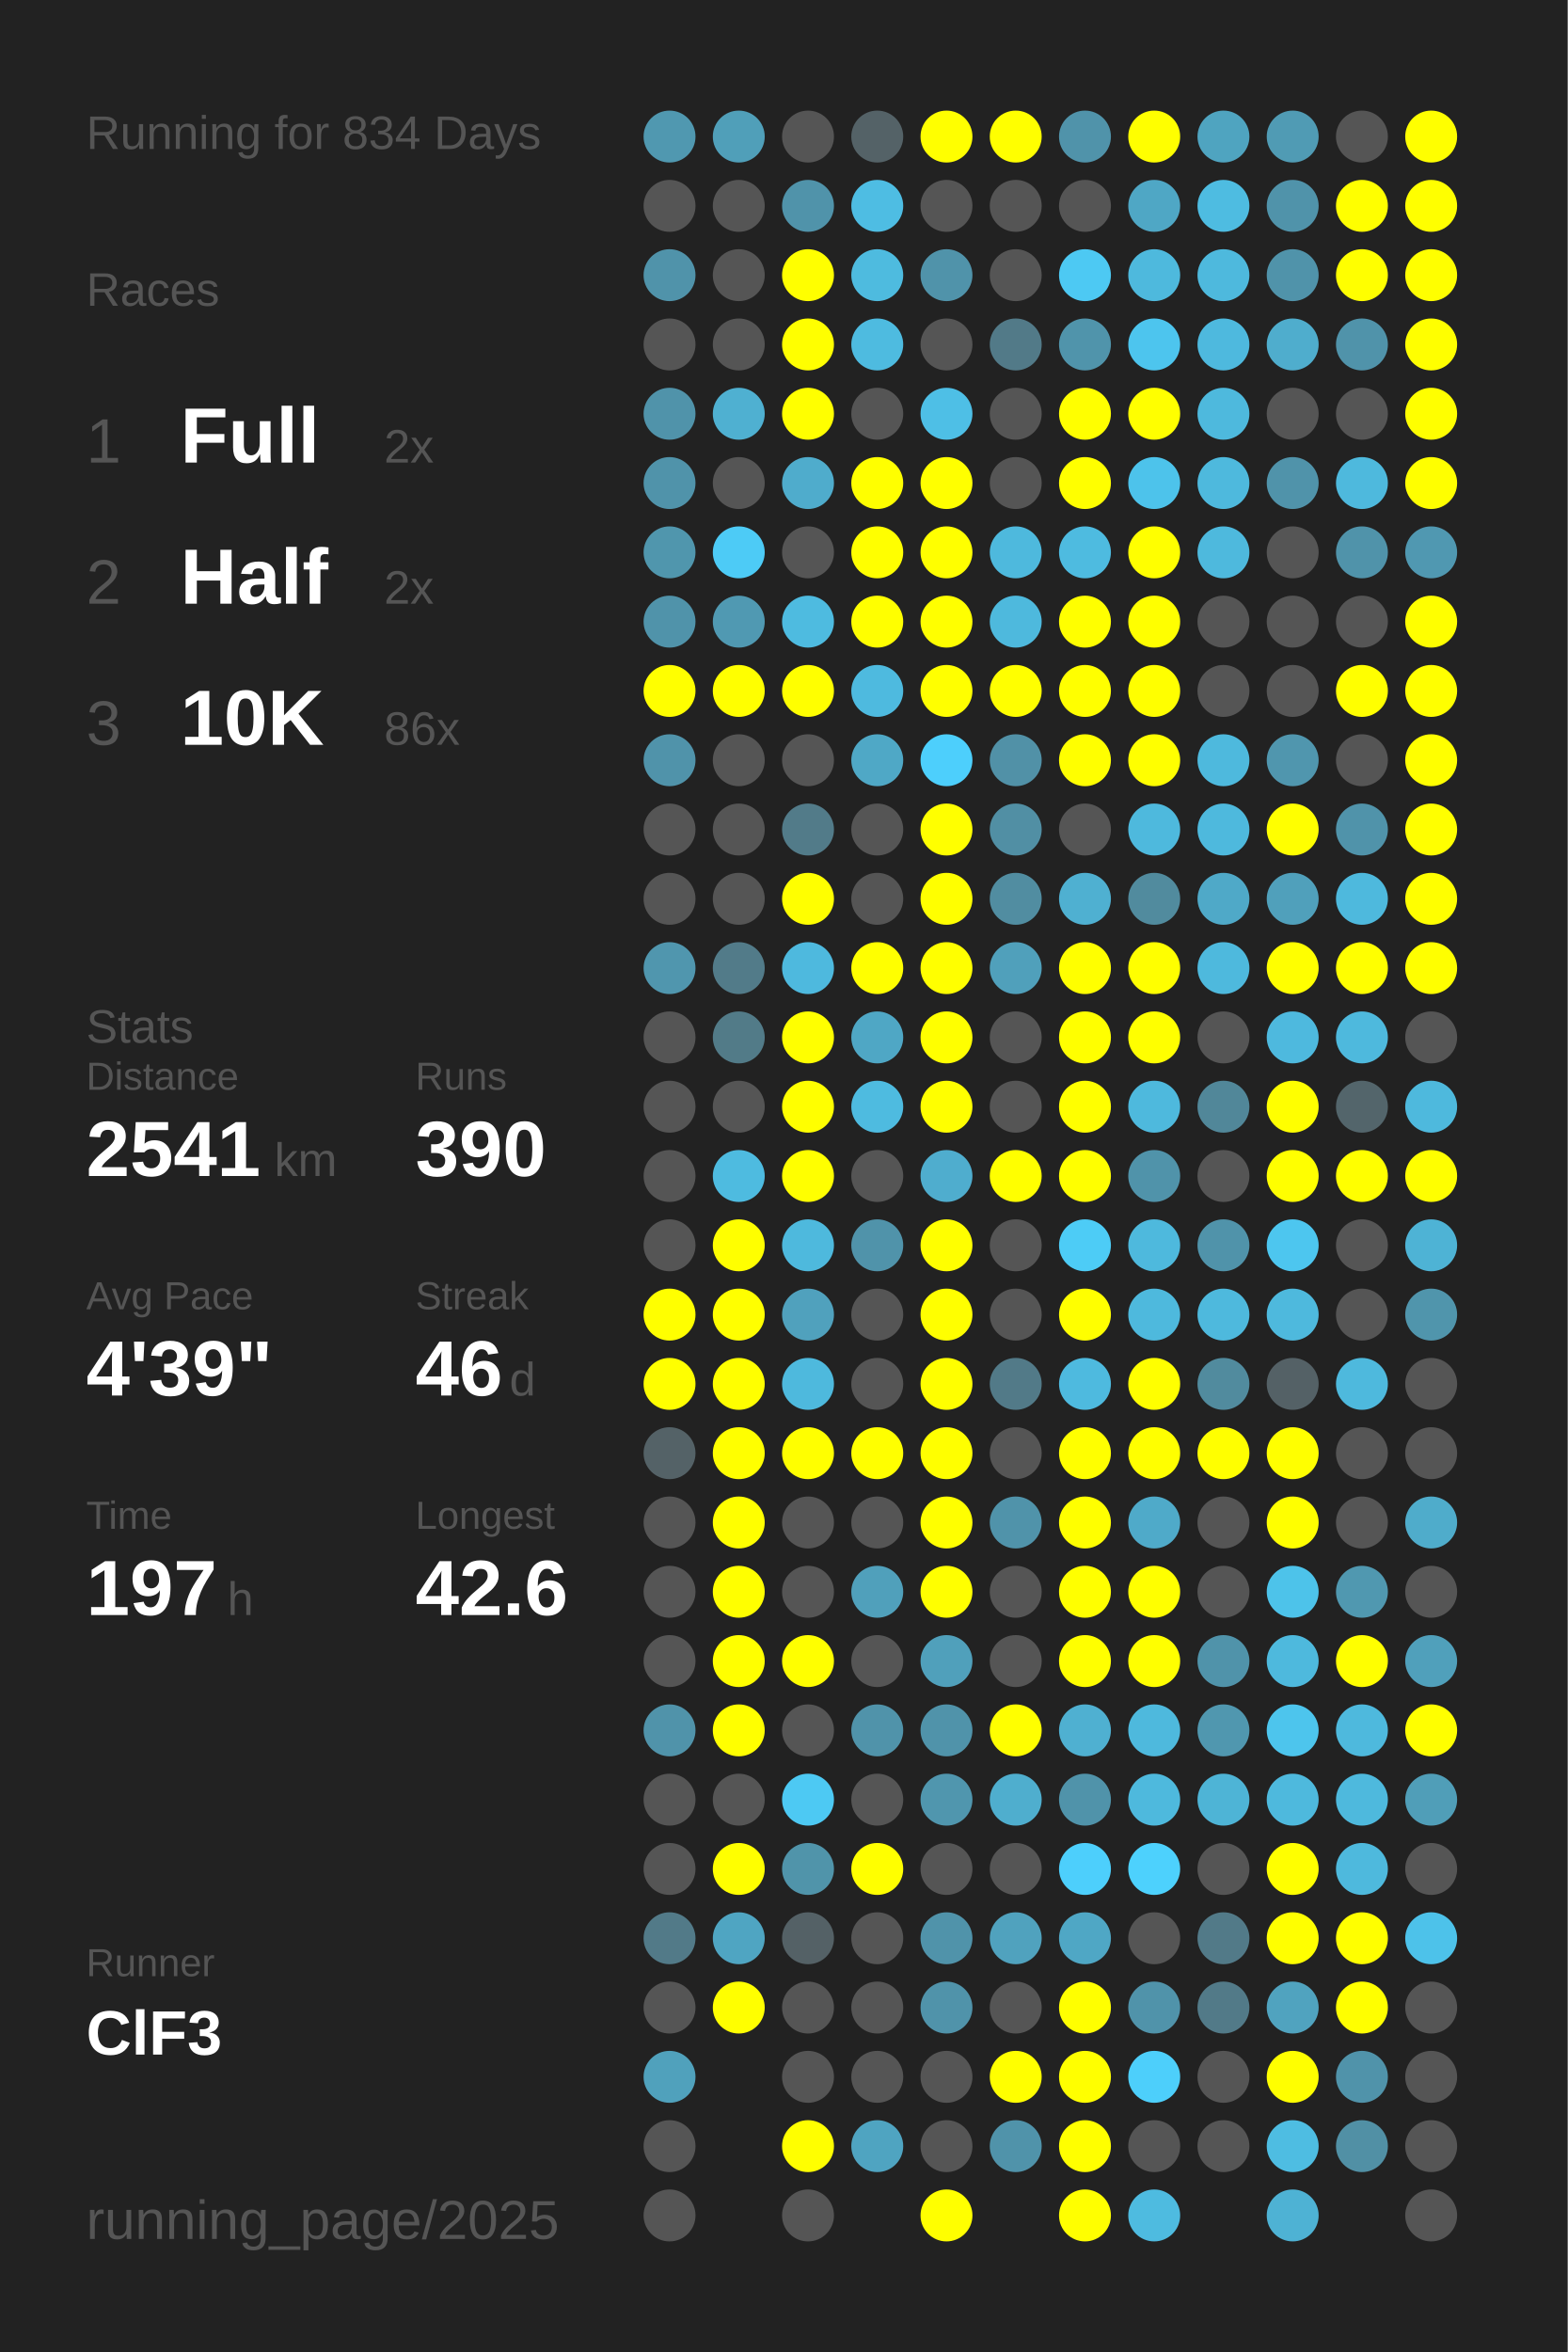
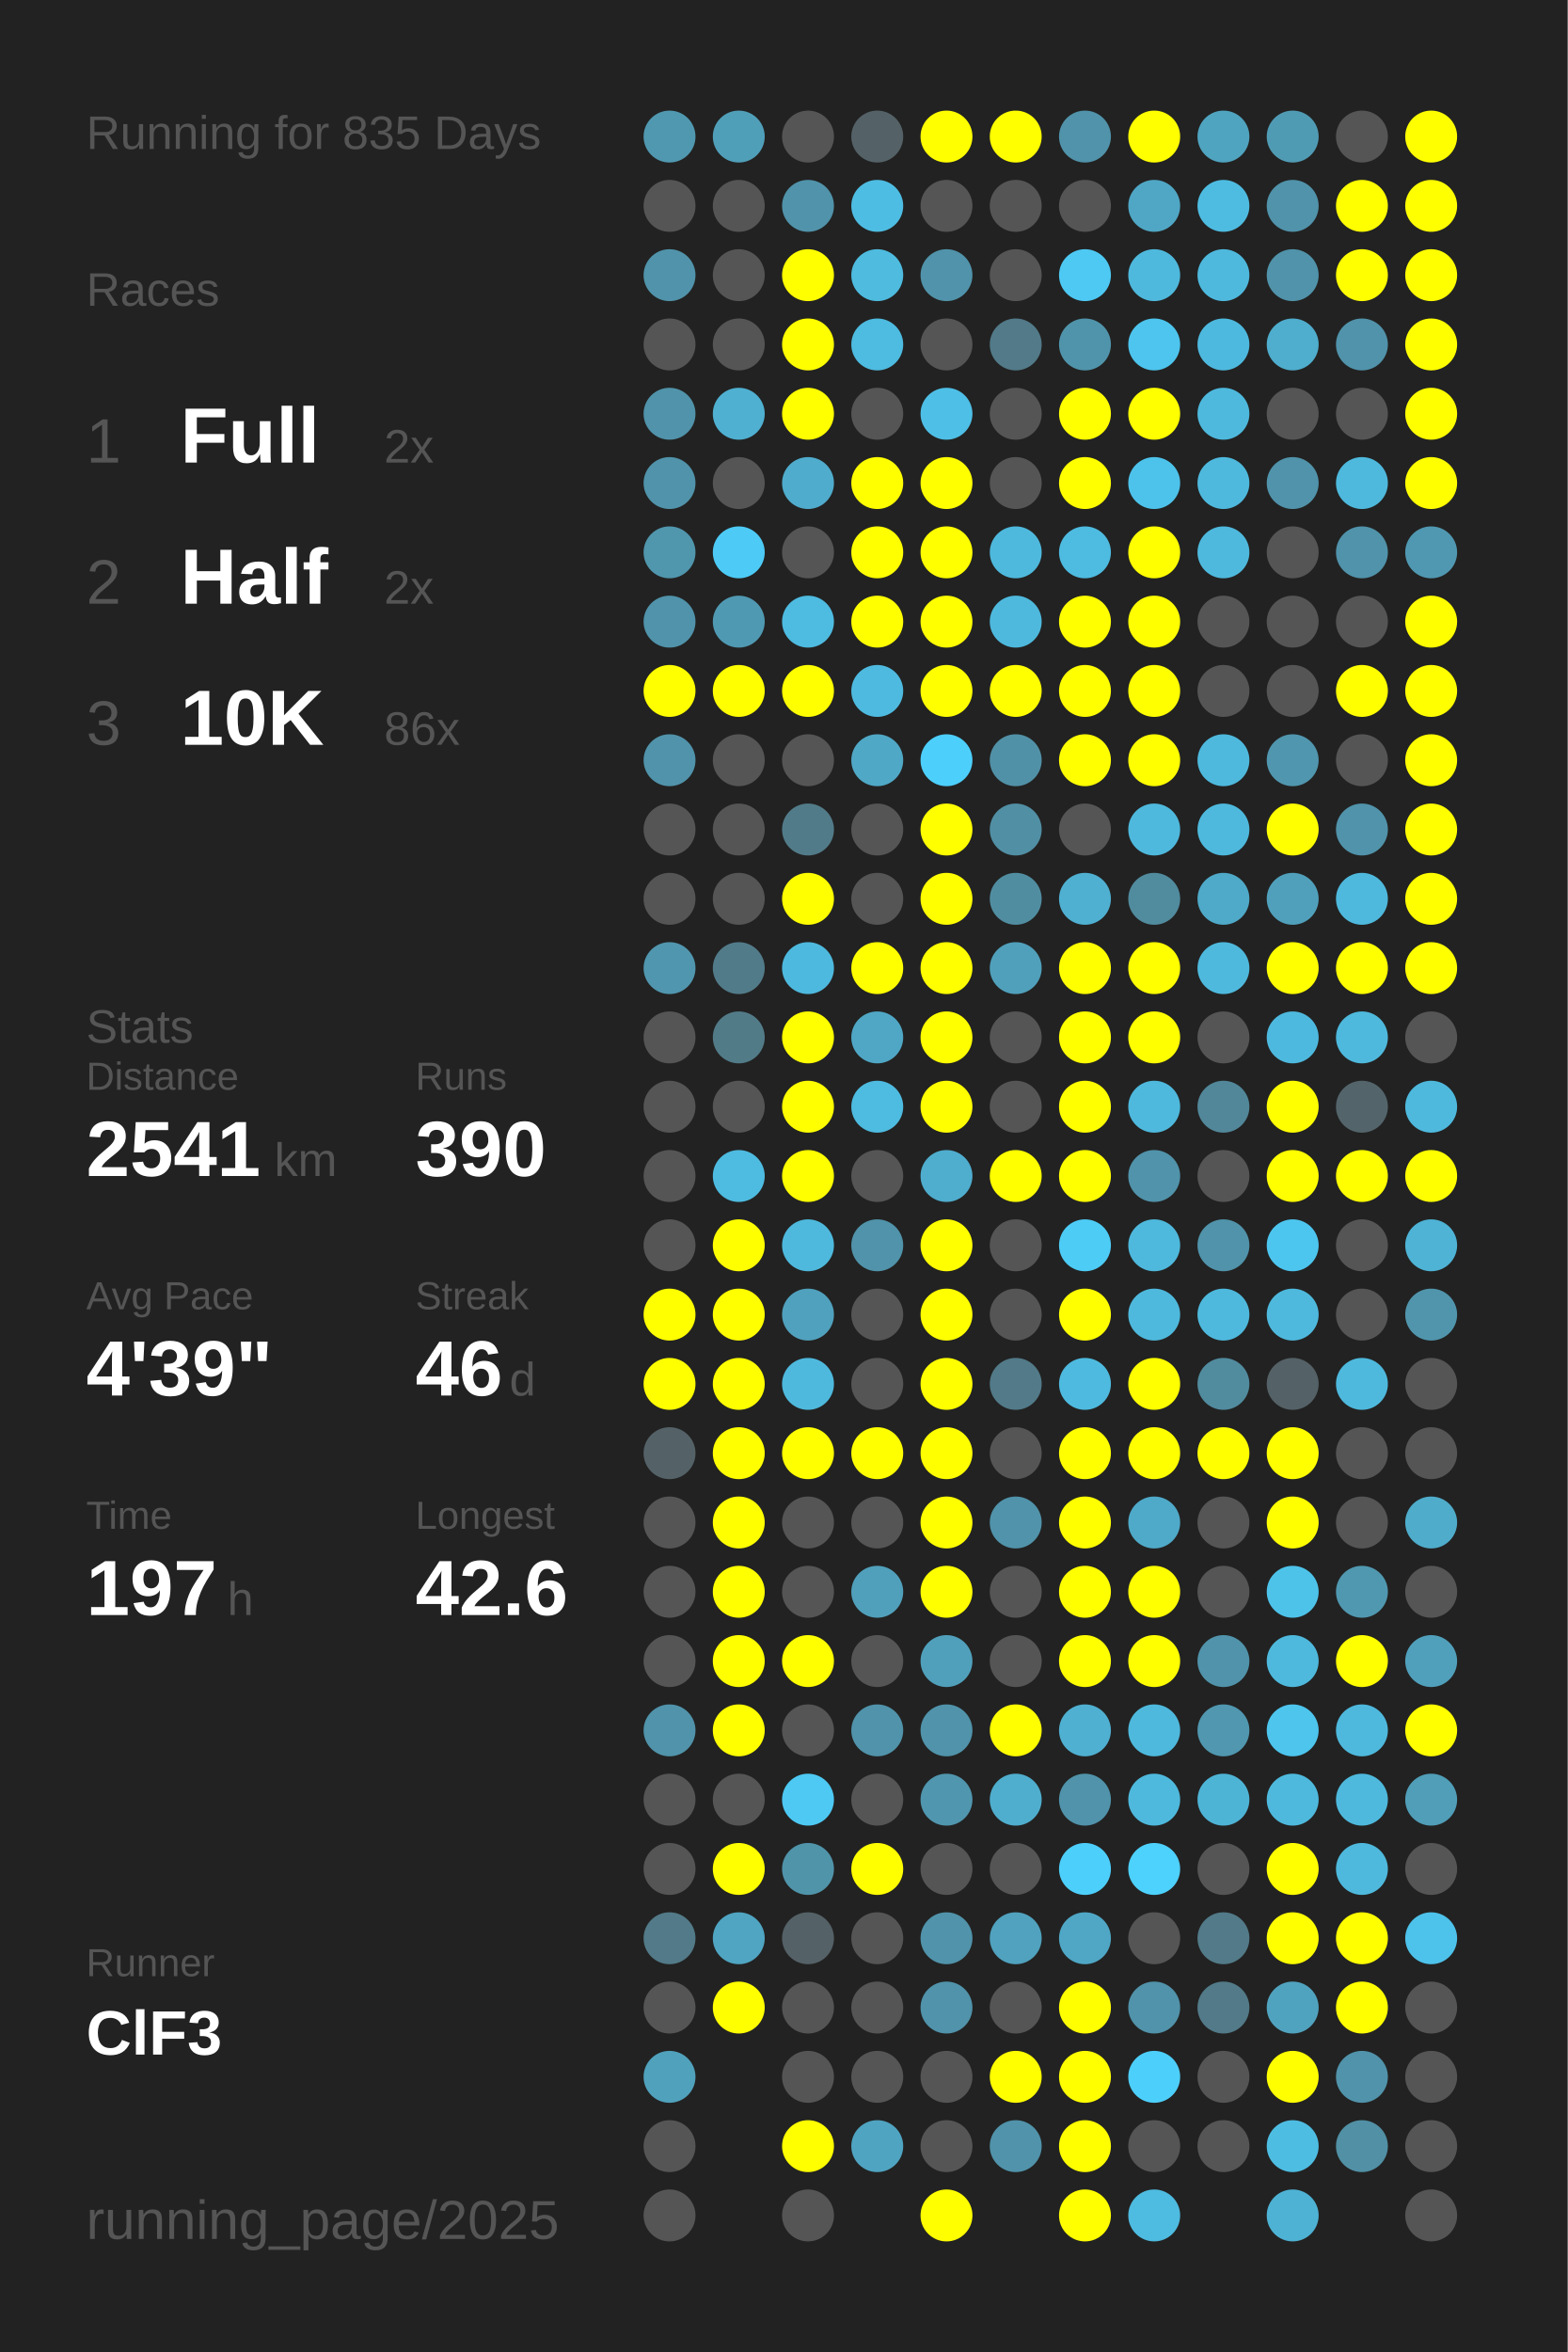
<svg xmlns="http://www.w3.org/2000/svg" baseProfile="full" height="300mm" version="1.1" viewBox="0,0,200,300" width="200mm">
  <defs />
  <rect fill="#222222" height="300" width="200" x="0" y="0" />
-   <text fill="#555555" style="font-size:6px; font-family:Arial;" x="11" y="19">Running for 834 Days</text>
+   <text fill="#555555" style="font-size:6px; font-family:Arial;" x="11" y="19">Running for 835 Days</text>
  <text fill="#555555" style="font-size:6px; font-family:Arial;" x="11" y="39">Races</text>
  <text fill="#555555" style="font-size:8px; font-family:Arial;" x="11" y="59">1</text>
  <text fill="#FFFFFF" style="font-size:10px; font-family:Arial; font-weight:bold;" x="23" y="59">Full</text>
  <text fill="#555555" style="font-size:6px; font-family:Arial;" x="49" y="59">2x</text>
  <text fill="#555555" style="font-size:8px; font-family:Arial;" x="11" y="77">2</text>
  <text fill="#FFFFFF" style="font-size:10px; font-family:Arial; font-weight:bold;" x="23" y="77">Half</text>
  <text fill="#555555" style="font-size:6px; font-family:Arial;" x="49" y="77">2x</text>
  <text fill="#555555" style="font-size:8px; font-family:Arial;" x="11" y="95">3</text>
  <text fill="#FFFFFF" style="font-size:10px; font-family:Arial; font-weight:bold;" x="23" y="95">10K</text>
  <text fill="#555555" style="font-size:6px; font-family:Arial;" x="49" y="95">86x</text>
  <text fill="#555555" style="font-size:6px; font-family:Arial;" x="11" y="133">Stats</text>
  <text fill="#555555" style="font-size:5px; font-family:Arial;" x="11" y="139">Distance</text>
  <text fill="#FFFFFF" style="font-size:10px; font-family:Arial; font-weight:bold;" x="11" y="150">2541</text>
  <text fill="#555555" style="font-size:6px; font-family:Arial;" x="35" y="150">km</text>
  <text fill="#555555" style="font-size:5px; font-family:Arial;" x="53" y="139">Runs</text>
  <text fill="#FFFFFF" style="font-size:10px; font-family:Arial; font-weight:bold;" x="53" y="150">390</text>
  <text fill="#555555" style="font-size:5px; font-family:Arial;" x="11" y="167">Avg Pace</text>
  <text fill="#FFFFFF" style="font-size:10px; font-family:Arial; font-weight:bold;" x="11" y="178">4'39"</text>
  <text fill="#555555" style="font-size:5px; font-family:Arial;" x="53" y="167">Streak</text>
  <text fill="#FFFFFF" style="font-size:10px; font-family:Arial; font-weight:bold;" x="53" y="178">46</text>
  <text fill="#555555" style="font-size:6px; font-family:Arial;" x="65" y="178">d</text>
  <text fill="#555555" style="font-size:5px; font-family:Arial;" x="11" y="195">Time</text>
  <text fill="#FFFFFF" style="font-size:10px; font-family:Arial; font-weight:bold;" x="11" y="206">197</text>
  <text fill="#555555" style="font-size:6px; font-family:Arial;" x="29" y="206">h</text>
  <text fill="#555555" style="font-size:5px; font-family:Arial;" x="53" y="195">Longest</text>
  <text fill="#FFFFFF" style="font-size:10px; font-family:Arial; font-weight:bold;" x="53" y="206">42.6</text>
  <text fill="#555555" style="font-size:5px; font-family:Arial;" x="11" y="252.065">Runner</text>
  <text fill="#FFFFFF" style="font-size:8px; font-family:Arial; font-weight:bold;" x="11" y="262.065">ClF3</text>
  <text fill="#555555" style="font-size:7px; font-family:Arial;" x="11" y="285.581">running_page/2025</text>
  <circle cx="85.417" cy="17.419" fill="#5098b0" r="3.312" />
  <circle cx="85.417" cy="26.258" fill="#555555" r="3.312" />
  <circle cx="85.417" cy="35.097" fill="#5093aa" r="3.312" />
  <circle cx="85.417" cy="43.935" fill="#555555" r="3.312" />
  <circle cx="85.417" cy="52.774" fill="#5093aa" r="3.312" />
  <circle cx="85.417" cy="61.613" fill="#5093aa" r="3.312" />
  <circle cx="85.417" cy="70.452" fill="#5096ad" r="3.312" />
  <circle cx="85.417" cy="79.29" fill="#5093aa" r="3.312" />
  <circle cx="85.417" cy="88.129" fill="#FFFF00" r="3.312" />
  <circle cx="85.417" cy="96.968" fill="#5093aa" r="3.312" />
  <circle cx="85.417" cy="105.806" fill="#555555" r="3.312" />
  <circle cx="85.417" cy="114.645" fill="#555555" r="3.312" />
  <circle cx="85.417" cy="123.484" fill="#5096ae" r="3.312" />
  <circle cx="85.417" cy="132.323" fill="#555555" r="3.312" />
  <circle cx="85.417" cy="141.161" fill="#555555" r="3.312" />
  <circle cx="85.417" cy="150" fill="#555555" r="3.312" />
  <circle cx="85.417" cy="158.839" fill="#555555" r="3.312" />
  <circle cx="85.417" cy="167.677" fill="#FFFF00" r="3.312" />
  <circle cx="85.417" cy="176.516" fill="#FFFF00" r="3.312" />
  <circle cx="85.417" cy="185.355" fill="#546267" r="3.312" />
  <circle cx="85.417" cy="194.194" fill="#555555" r="3.312" />
  <circle cx="85.417" cy="203.032" fill="#555555" r="3.312" />
  <circle cx="85.417" cy="211.871" fill="#555555" r="3.312" />
  <circle cx="85.417" cy="220.71" fill="#5093aa" r="3.312" />
  <circle cx="85.417" cy="229.548" fill="#555555" r="3.312" />
  <circle cx="85.417" cy="238.387" fill="#555555" r="3.312" />
  <circle cx="85.417" cy="247.226" fill="#527a88" r="3.312" />
  <circle cx="85.417" cy="256.065" fill="#555555" r="3.312" />
  <circle cx="85.417" cy="264.903" fill="#50a1bc" r="3.312" />
  <circle cx="85.417" cy="273.742" fill="#555555" r="3.312" />
  <circle cx="85.417" cy="282.581" fill="#555555" r="3.312" />
  <circle cx="94.25" cy="17.419" fill="#509fb9" r="3.312" />
  <circle cx="94.25" cy="26.258" fill="#555555" r="3.312" />
  <circle cx="94.25" cy="35.097" fill="#555555" r="3.312" />
  <circle cx="94.25" cy="43.935" fill="#555555" r="3.312" />
  <circle cx="94.25" cy="52.774" fill="#4fb0d1" r="3.312" />
  <circle cx="94.25" cy="61.613" fill="#555555" r="3.312" />
  <circle cx="94.25" cy="70.452" fill="#4dcbf6" r="3.312" />
  <circle cx="94.25" cy="79.29" fill="#5099b2" r="3.312" />
  <circle cx="94.25" cy="88.129" fill="#FFFF00" r="3.312" />
  <circle cx="94.25" cy="96.968" fill="#555555" r="3.312" />
  <circle cx="94.25" cy="105.806" fill="#555555" r="3.312" />
  <circle cx="94.25" cy="114.645" fill="#555555" r="3.312" />
  <circle cx="94.25" cy="123.484" fill="#527b89" r="3.312" />
  <circle cx="94.25" cy="132.323" fill="#527b88" r="3.312" />
  <circle cx="94.25" cy="141.161" fill="#555555" r="3.312" />
  <circle cx="94.25" cy="150" fill="#4ebbe0" r="3.312" />
  <circle cx="94.25" cy="158.839" fill="#FFFF00" r="3.312" />
  <circle cx="94.25" cy="167.677" fill="#FFFF00" r="3.312" />
  <circle cx="94.25" cy="176.516" fill="#FFFF00" r="3.312" />
  <circle cx="94.25" cy="185.355" fill="#FFFF00" r="3.312" />
  <circle cx="94.25" cy="194.194" fill="#FFFF00" r="3.312" />
  <circle cx="94.25" cy="203.032" fill="#FFFF00" r="3.312" />
  <circle cx="94.25" cy="211.871" fill="#FFFF00" r="3.312" />
  <circle cx="94.25" cy="220.71" fill="#FFFF00" r="3.312" />
  <circle cx="94.25" cy="229.548" fill="#555555" r="3.312" />
  <circle cx="94.25" cy="238.387" fill="#FFFF00" r="3.312" />
  <circle cx="94.25" cy="247.226" fill="#4fa5c2" r="3.312" />
  <circle cx="94.25" cy="256.065" fill="#FFFF00" r="3.312" />
  <circle cx="103.083" cy="17.419" fill="#555555" r="3.312" />
  <circle cx="103.083" cy="26.258" fill="#5093aa" r="3.312" />
  <circle cx="103.083" cy="35.097" fill="#FFFF00" r="3.312" />
  <circle cx="103.083" cy="43.935" fill="#FFFF00" r="3.312" />
  <circle cx="103.083" cy="52.774" fill="#FFFF00" r="3.312" />
  <circle cx="103.083" cy="61.613" fill="#4faccc" r="3.312" />
  <circle cx="103.083" cy="70.452" fill="#555555" r="3.312" />
  <circle cx="103.083" cy="79.29" fill="#4ebbe0" r="3.312" />
  <circle cx="103.083" cy="88.129" fill="#FFFF00" r="3.312" />
  <circle cx="103.083" cy="96.968" fill="#555555" r="3.312" />
  <circle cx="103.083" cy="105.806" fill="#527b89" r="3.312" />
  <circle cx="103.083" cy="114.645" fill="#FFFF00" r="3.312" />
  <circle cx="103.083" cy="123.484" fill="#4eb9de" r="3.312" />
  <circle cx="103.083" cy="132.323" fill="#FFFF00" r="3.312" />
  <circle cx="103.083" cy="141.161" fill="#FFFF00" r="3.312" />
  <circle cx="103.083" cy="150" fill="#FFFF00" r="3.312" />
  <circle cx="103.083" cy="158.839" fill="#4eb9dd" r="3.312" />
  <circle cx="103.083" cy="167.677" fill="#50a1bd" r="3.312" />
  <circle cx="103.083" cy="176.516" fill="#4eb9dd" r="3.312" />
  <circle cx="103.083" cy="185.355" fill="#FFFF00" r="3.312" />
  <circle cx="103.083" cy="194.194" fill="#555555" r="3.312" />
  <circle cx="103.083" cy="203.032" fill="#555555" r="3.312" />
  <circle cx="103.083" cy="211.871" fill="#FFFF00" r="3.312" />
  <circle cx="103.083" cy="220.71" fill="#555555" r="3.312" />
  <circle cx="103.083" cy="229.548" fill="#4dc9f3" r="3.312" />
  <circle cx="103.083" cy="238.387" fill="#5094aa" r="3.312" />
  <circle cx="103.083" cy="247.226" fill="#546166" r="3.312" />
  <circle cx="103.083" cy="256.065" fill="#555555" r="3.312" />
  <circle cx="103.083" cy="264.903" fill="#555555" r="3.312" />
  <circle cx="103.083" cy="273.742" fill="#FFFF00" r="3.312" />
  <circle cx="103.083" cy="282.581" fill="#555555" r="3.312" />
  <circle cx="111.917" cy="17.419" fill="#546267" r="3.312" />
  <circle cx="111.917" cy="26.258" fill="#4ebde3" r="3.312" />
  <circle cx="111.917" cy="35.097" fill="#4ebbdf" r="3.312" />
  <circle cx="111.917" cy="43.935" fill="#4ebbe0" r="3.312" />
  <circle cx="111.917" cy="52.774" fill="#555555" r="3.312" />
  <circle cx="111.917" cy="61.613" fill="#FFFF00" r="3.312" />
  <circle cx="111.917" cy="70.452" fill="#FFFF00" r="3.312" />
  <circle cx="111.917" cy="79.29" fill="#FFFF00" r="3.312" />
  <circle cx="111.917" cy="88.129" fill="#4ebadf" r="3.312" />
  <circle cx="111.917" cy="96.968" fill="#4fa8c6" r="3.312" />
  <circle cx="111.917" cy="105.806" fill="#555555" r="3.312" />
  <circle cx="111.917" cy="114.645" fill="#555555" r="3.312" />
  <circle cx="111.917" cy="123.484" fill="#FFFF00" r="3.312" />
  <circle cx="111.917" cy="132.323" fill="#4fa7c5" r="3.312" />
  <circle cx="111.917" cy="141.161" fill="#4ebbe0" r="3.312" />
  <circle cx="111.917" cy="150" fill="#555555" r="3.312" />
  <circle cx="111.917" cy="158.839" fill="#5093aa" r="3.312" />
  <circle cx="111.917" cy="167.677" fill="#555555" r="3.312" />
  <circle cx="111.917" cy="176.516" fill="#555555" r="3.312" />
  <circle cx="111.917" cy="185.355" fill="#FFFF00" r="3.312" />
  <circle cx="111.917" cy="194.194" fill="#555555" r="3.312" />
  <circle cx="111.917" cy="203.032" fill="#50a0bb" r="3.312" />
  <circle cx="111.917" cy="211.871" fill="#555555" r="3.312" />
  <circle cx="111.917" cy="220.71" fill="#5093aa" r="3.312" />
  <circle cx="111.917" cy="229.548" fill="#555555" r="3.312" />
  <circle cx="111.917" cy="238.387" fill="#FFFF00" r="3.312" />
  <circle cx="111.917" cy="247.226" fill="#555555" r="3.312" />
  <circle cx="111.917" cy="256.065" fill="#555555" r="3.312" />
  <circle cx="111.917" cy="264.903" fill="#555555" r="3.312" />
  <circle cx="111.917" cy="273.742" fill="#4fa4c1" r="3.312" />
  <circle cx="120.75" cy="17.419" fill="#FFFF00" r="3.312" />
  <circle cx="120.75" cy="26.258" fill="#555555" r="3.312" />
  <circle cx="120.75" cy="35.097" fill="#5093aa" r="3.312" />
  <circle cx="120.75" cy="43.935" fill="#555555" r="3.312" />
  <circle cx="120.75" cy="52.774" fill="#4ebfe6" r="3.312" />
  <circle cx="120.75" cy="61.613" fill="#FFFF00" r="3.312" />
  <circle cx="120.75" cy="70.452" fill="#FFFF00" r="3.312" />
  <circle cx="120.75" cy="79.29" fill="#FFFF00" r="3.312" />
  <circle cx="120.75" cy="88.129" fill="#FFFF00" r="3.312" />
  <circle cx="120.75" cy="96.968" fill="#4dcffc" r="3.312" />
  <circle cx="120.75" cy="105.806" fill="#FFFF00" r="3.312" />
  <circle cx="120.75" cy="114.645" fill="#FFFF00" r="3.312" />
  <circle cx="120.75" cy="123.484" fill="#FFFF00" r="3.312" />
  <circle cx="120.75" cy="132.323" fill="#FFFF00" r="3.312" />
  <circle cx="120.75" cy="141.161" fill="#FFFF00" r="3.312" />
  <circle cx="120.75" cy="150" fill="#4fadce" r="3.312" />
  <circle cx="120.75" cy="158.839" fill="#FFFF00" r="3.312" />
  <circle cx="120.75" cy="167.677" fill="#FFFF00" r="3.312" />
  <circle cx="120.75" cy="176.516" fill="#FFFF00" r="3.312" />
  <circle cx="120.75" cy="185.355" fill="#FFFF00" r="3.312" />
  <circle cx="120.75" cy="194.194" fill="#FFFF00" r="3.312" />
  <circle cx="120.75" cy="203.032" fill="#FFFF00" r="3.312" />
  <circle cx="120.75" cy="211.871" fill="#50a0bb" r="3.312" />
  <circle cx="120.75" cy="220.71" fill="#5093aa" r="3.312" />
  <circle cx="120.75" cy="229.548" fill="#5096ae" r="3.312" />
  <circle cx="120.75" cy="238.387" fill="#555555" r="3.312" />
  <circle cx="120.75" cy="247.226" fill="#5093aa" r="3.312" />
  <circle cx="120.75" cy="256.065" fill="#5093aa" r="3.312" />
  <circle cx="120.75" cy="264.903" fill="#555555" r="3.312" />
  <circle cx="120.75" cy="273.742" fill="#555555" r="3.312" />
  <circle cx="120.75" cy="282.581" fill="#FFFF00" r="3.312" />
  <circle cx="129.583" cy="17.419" fill="#FFFF00" r="3.312" />
  <circle cx="129.583" cy="26.258" fill="#555555" r="3.312" />
  <circle cx="129.583" cy="35.097" fill="#555555" r="3.312" />
  <circle cx="129.583" cy="43.935" fill="#527a88" r="3.312" />
  <circle cx="129.583" cy="52.774" fill="#555555" r="3.312" />
  <circle cx="129.583" cy="61.613" fill="#555555" r="3.312" />
  <circle cx="129.583" cy="70.452" fill="#4eb9dd" r="3.312" />
  <circle cx="129.583" cy="79.29" fill="#4eb9dd" r="3.312" />
  <circle cx="129.583" cy="88.129" fill="#FFFF00" r="3.312" />
  <circle cx="129.583" cy="96.968" fill="#5191a7" r="3.312" />
  <circle cx="129.583" cy="105.806" fill="#518fa4" r="3.312" />
  <circle cx="129.583" cy="114.645" fill="#518da1" r="3.312" />
  <circle cx="129.583" cy="123.484" fill="#50a0bb" r="3.312" />
  <circle cx="129.583" cy="132.323" fill="#555555" r="3.312" />
  <circle cx="129.583" cy="141.161" fill="#555555" r="3.312" />
  <circle cx="129.583" cy="150" fill="#FFFF00" r="3.312" />
  <circle cx="129.583" cy="158.839" fill="#555555" r="3.312" />
  <circle cx="129.583" cy="167.677" fill="#555555" r="3.312" />
  <circle cx="129.583" cy="176.516" fill="#527a88" r="3.312" />
  <circle cx="129.583" cy="185.355" fill="#555555" r="3.312" />
  <circle cx="129.583" cy="194.194" fill="#5093aa" r="3.312" />
  <circle cx="129.583" cy="203.032" fill="#555555" r="3.312" />
  <circle cx="129.583" cy="211.871" fill="#555555" r="3.312" />
  <circle cx="129.583" cy="220.71" fill="#FFFF00" r="3.312" />
  <circle cx="129.583" cy="229.548" fill="#4faece" r="3.312" />
  <circle cx="129.583" cy="238.387" fill="#555555" r="3.312" />
  <circle cx="129.583" cy="247.226" fill="#50a2be" r="3.312" />
  <circle cx="129.583" cy="256.065" fill="#555555" r="3.312" />
  <circle cx="129.583" cy="264.903" fill="#FFFF00" r="3.312" />
  <circle cx="129.583" cy="273.742" fill="#5093aa" r="3.312" />
  <circle cx="138.417" cy="17.419" fill="#5093aa" r="3.312" />
  <circle cx="138.417" cy="26.258" fill="#555555" r="3.312" />
  <circle cx="138.417" cy="35.097" fill="#4dc9f3" r="3.312" />
  <circle cx="138.417" cy="43.935" fill="#5094ab" r="3.312" />
  <circle cx="138.417" cy="52.774" fill="#FFFF00" r="3.312" />
  <circle cx="138.417" cy="61.613" fill="#FFFF00" r="3.312" />
  <circle cx="138.417" cy="70.452" fill="#4ebbe0" r="3.312" />
  <circle cx="138.417" cy="79.29" fill="#FFFF00" r="3.312" />
  <circle cx="138.417" cy="88.129" fill="#FFFF00" r="3.312" />
  <circle cx="138.417" cy="96.968" fill="#FFFF00" r="3.312" />
  <circle cx="138.417" cy="105.806" fill="#555555" r="3.312" />
  <circle cx="138.417" cy="114.645" fill="#4fb0d1" r="3.312" />
  <circle cx="138.417" cy="123.484" fill="#FFFF00" r="3.312" />
  <circle cx="138.417" cy="132.323" fill="#FFFF00" r="3.312" />
  <circle cx="138.417" cy="141.161" fill="#FFFF00" r="3.312" />
  <circle cx="138.417" cy="150" fill="#FFFF00" r="3.312" />
  <circle cx="138.417" cy="158.839" fill="#4dccf6" r="3.312" />
  <circle cx="138.417" cy="167.677" fill="#FFFF00" r="3.312" />
  <circle cx="138.417" cy="176.516" fill="#4ebadf" r="3.312" />
  <circle cx="138.417" cy="185.355" fill="#FFFF00" r="3.312" />
  <circle cx="138.417" cy="194.194" fill="#FFFF00" r="3.312" />
  <circle cx="138.417" cy="203.032" fill="#FFFF00" r="3.312" />
  <circle cx="138.417" cy="211.871" fill="#FFFF00" r="3.312" />
  <circle cx="138.417" cy="220.71" fill="#4fb0d1" r="3.312" />
  <circle cx="138.417" cy="229.548" fill="#5093aa" r="3.312" />
  <circle cx="138.417" cy="238.387" fill="#4dcffc" r="3.312" />
  <circle cx="138.417" cy="247.226" fill="#4fa7c5" r="3.312" />
  <circle cx="138.417" cy="256.065" fill="#FFFF00" r="3.312" />
  <circle cx="138.417" cy="264.903" fill="#FFFF00" r="3.312" />
  <circle cx="138.417" cy="273.742" fill="#FFFF00" r="3.312" />
  <circle cx="138.417" cy="282.581" fill="#FFFF00" r="3.312" />
  <circle cx="147.25" cy="17.419" fill="#FFFF00" r="3.312" />
  <circle cx="147.25" cy="26.258" fill="#4fa7c5" r="3.312" />
  <circle cx="147.25" cy="35.097" fill="#4eb9dd" r="3.312" />
  <circle cx="147.25" cy="43.935" fill="#4dc5ee" r="3.312" />
  <circle cx="147.25" cy="52.774" fill="#FFFF00" r="3.312" />
  <circle cx="147.25" cy="61.613" fill="#4dc3eb" r="3.312" />
  <circle cx="147.25" cy="70.452" fill="#FFFF00" r="3.312" />
  <circle cx="147.25" cy="79.29" fill="#FFFF00" r="3.312" />
  <circle cx="147.25" cy="88.129" fill="#FFFF00" r="3.312" />
  <circle cx="147.25" cy="96.968" fill="#FFFF00" r="3.312" />
  <circle cx="147.25" cy="105.806" fill="#4eb9dd" r="3.312" />
  <circle cx="147.25" cy="114.645" fill="#518b9e" r="3.312" />
  <circle cx="147.25" cy="123.484" fill="#FFFF00" r="3.312" />
  <circle cx="147.25" cy="132.323" fill="#FFFF00" r="3.312" />
  <circle cx="147.25" cy="141.161" fill="#4eb9dd" r="3.312" />
  <circle cx="147.25" cy="150" fill="#5093aa" r="3.312" />
  <circle cx="147.25" cy="158.839" fill="#4eb9dd" r="3.312" />
  <circle cx="147.25" cy="167.677" fill="#4eb9dd" r="3.312" />
  <circle cx="147.25" cy="176.516" fill="#FFFF00" r="3.312" />
  <circle cx="147.25" cy="185.355" fill="#FFFF00" r="3.312" />
  <circle cx="147.25" cy="194.194" fill="#4faac9" r="3.312" />
  <circle cx="147.25" cy="203.032" fill="#FFFF00" r="3.312" />
  <circle cx="147.25" cy="211.871" fill="#FFFF00" r="3.312" />
  <circle cx="147.25" cy="220.71" fill="#4eb9dd" r="3.312" />
  <circle cx="147.25" cy="229.548" fill="#4eb9dd" r="3.312" />
  <circle cx="147.25" cy="238.387" fill="#4dd1fd" r="3.312" />
  <circle cx="147.25" cy="247.226" fill="#555555" r="3.312" />
  <circle cx="147.25" cy="256.065" fill="#5093aa" r="3.312" />
  <circle cx="147.25" cy="264.903" fill="#4dcffb" r="3.312" />
  <circle cx="147.25" cy="273.742" fill="#555555" r="3.312" />
  <circle cx="147.25" cy="282.581" fill="#4ebbe0" r="3.312" />
  <circle cx="156.083" cy="17.419" fill="#4fa4c0" r="3.312" />
  <circle cx="156.083" cy="26.258" fill="#4ebce1" r="3.312" />
  <circle cx="156.083" cy="35.097" fill="#4eb9dd" r="3.312" />
  <circle cx="156.083" cy="43.935" fill="#4eb9de" r="3.312" />
  <circle cx="156.083" cy="52.774" fill="#4eb9dd" r="3.312" />
  <circle cx="156.083" cy="61.613" fill="#4eb9dd" r="3.312" />
  <circle cx="156.083" cy="70.452" fill="#4eb9dd" r="3.312" />
  <circle cx="156.083" cy="79.29" fill="#555555" r="3.312" />
  <circle cx="156.083" cy="88.129" fill="#555555" r="3.312" />
  <circle cx="156.083" cy="96.968" fill="#4eb9dd" r="3.312" />
  <circle cx="156.083" cy="105.806" fill="#4eb9dd" r="3.312" />
  <circle cx="156.083" cy="114.645" fill="#4fa9c8" r="3.312" />
  <circle cx="156.083" cy="123.484" fill="#4eb9dd" r="3.312" />
  <circle cx="156.083" cy="132.323" fill="#555555" r="3.312" />
  <circle cx="156.083" cy="141.161" fill="#518799" r="3.312" />
  <circle cx="156.083" cy="150" fill="#555555" r="3.312" />
  <circle cx="156.083" cy="158.839" fill="#5093aa" r="3.312" />
  <circle cx="156.083" cy="167.677" fill="#4eb9dd" r="3.312" />
  <circle cx="156.083" cy="176.516" fill="#518b9e" r="3.312" />
  <circle cx="156.083" cy="185.355" fill="#FFFF00" r="3.312" />
  <circle cx="156.083" cy="194.194" fill="#555555" r="3.312" />
  <circle cx="156.083" cy="203.032" fill="#555555" r="3.312" />
  <circle cx="156.083" cy="211.871" fill="#5093aa" r="3.312" />
  <circle cx="156.083" cy="220.71" fill="#5097af" r="3.312" />
  <circle cx="156.083" cy="229.548" fill="#4eb4d6" r="3.312" />
  <circle cx="156.083" cy="238.387" fill="#555555" r="3.312" />
  <circle cx="156.083" cy="247.226" fill="#527a88" r="3.312" />
  <circle cx="156.083" cy="256.065" fill="#527a88" r="3.312" />
  <circle cx="156.083" cy="264.903" fill="#555555" r="3.312" />
  <circle cx="156.083" cy="273.742" fill="#555555" r="3.312" />
  <circle cx="164.917" cy="17.419" fill="#509bb4" r="3.312" />
  <circle cx="164.917" cy="26.258" fill="#5093aa" r="3.312" />
  <circle cx="164.917" cy="35.097" fill="#5093aa" r="3.312" />
  <circle cx="164.917" cy="43.935" fill="#4fadcd" r="3.312" />
  <circle cx="164.917" cy="52.774" fill="#555555" r="3.312" />
  <circle cx="164.917" cy="61.613" fill="#5093aa" r="3.312" />
  <circle cx="164.917" cy="70.452" fill="#555555" r="3.312" />
  <circle cx="164.917" cy="79.29" fill="#555555" r="3.312" />
  <circle cx="164.917" cy="88.129" fill="#555555" r="3.312" />
  <circle cx="164.917" cy="96.968" fill="#5096ae" r="3.312" />
  <circle cx="164.917" cy="105.806" fill="#FFFF00" r="3.312" />
  <circle cx="164.917" cy="114.645" fill="#50a0bb" r="3.312" />
  <circle cx="164.917" cy="123.484" fill="#FFFF00" r="3.312" />
  <circle cx="164.917" cy="132.323" fill="#4eb9de" r="3.312" />
  <circle cx="164.917" cy="141.161" fill="#FFFF00" r="3.312" />
  <circle cx="164.917" cy="150" fill="#FFFF00" r="3.312" />
  <circle cx="164.917" cy="158.839" fill="#4dc6ef" r="3.312" />
  <circle cx="164.917" cy="167.677" fill="#4eb9dd" r="3.312" />
  <circle cx="164.917" cy="176.516" fill="#546166" r="3.312" />
  <circle cx="164.917" cy="185.355" fill="#FFFF00" r="3.312" />
  <circle cx="164.917" cy="194.194" fill="#FFFF00" r="3.312" />
  <circle cx="164.917" cy="203.032" fill="#4dc3ea" r="3.312" />
  <circle cx="164.917" cy="211.871" fill="#4eb9dd" r="3.312" />
  <circle cx="164.917" cy="220.71" fill="#4dc5ed" r="3.312" />
  <circle cx="164.917" cy="229.548" fill="#4eb9dd" r="3.312" />
  <circle cx="164.917" cy="238.387" fill="#FFFF00" r="3.312" />
  <circle cx="164.917" cy="247.226" fill="#FFFF00" r="3.312" />
  <circle cx="164.917" cy="256.065" fill="#50a3bf" r="3.312" />
  <circle cx="164.917" cy="264.903" fill="#FFFF00" r="3.312" />
  <circle cx="164.917" cy="273.742" fill="#4ebde2" r="3.312" />
  <circle cx="164.917" cy="282.581" fill="#4eb2d4" r="3.312" />
  <circle cx="173.75" cy="17.419" fill="#555555" r="3.312" />
  <circle cx="173.75" cy="26.258" fill="#FFFF00" r="3.312" />
  <circle cx="173.75" cy="35.097" fill="#FFFF00" r="3.312" />
  <circle cx="173.75" cy="43.935" fill="#5093aa" r="3.312" />
  <circle cx="173.75" cy="52.774" fill="#555555" r="3.312" />
  <circle cx="173.75" cy="61.613" fill="#4eb9dd" r="3.312" />
  <circle cx="173.75" cy="70.452" fill="#5093aa" r="3.312" />
  <circle cx="173.75" cy="79.29" fill="#555555" r="3.312" />
  <circle cx="173.75" cy="88.129" fill="#FFFF00" r="3.312" />
  <circle cx="173.75" cy="96.968" fill="#555555" r="3.312" />
  <circle cx="173.75" cy="105.806" fill="#5093aa" r="3.312" />
  <circle cx="173.75" cy="114.645" fill="#4eb9dd" r="3.312" />
  <circle cx="173.75" cy="123.484" fill="#FFFF00" r="3.312" />
  <circle cx="173.75" cy="132.323" fill="#4eb9dd" r="3.312" />
  <circle cx="173.75" cy="141.161" fill="#53656b" r="3.312" />
  <circle cx="173.75" cy="150" fill="#FFFF00" r="3.312" />
  <circle cx="173.75" cy="158.839" fill="#555555" r="3.312" />
  <circle cx="173.75" cy="167.677" fill="#555555" r="3.312" />
  <circle cx="173.75" cy="176.516" fill="#4eb9dd" r="3.312" />
  <circle cx="173.75" cy="185.355" fill="#555555" r="3.312" />
  <circle cx="173.75" cy="194.194" fill="#555555" r="3.312" />
  <circle cx="173.75" cy="203.032" fill="#5098b0" r="3.312" />
  <circle cx="173.75" cy="211.871" fill="#FFFF00" r="3.312" />
  <circle cx="173.75" cy="220.71" fill="#4eb9dd" r="3.312" />
  <circle cx="173.75" cy="229.548" fill="#4eb9dd" r="3.312" />
  <circle cx="173.75" cy="238.387" fill="#4eb9dd" r="3.312" />
  <circle cx="173.75" cy="247.226" fill="#FFFF00" r="3.312" />
  <circle cx="173.75" cy="256.065" fill="#FFFF00" r="3.312" />
  <circle cx="173.75" cy="264.903" fill="#5093aa" r="3.312" />
  <circle cx="173.75" cy="273.742" fill="#5190a5" r="3.312" />
  <circle cx="182.583" cy="17.419" fill="#FFFF00" r="3.312" />
  <circle cx="182.583" cy="26.258" fill="#FFFF00" r="3.312" />
  <circle cx="182.583" cy="35.097" fill="#FFFF00" r="3.312" />
  <circle cx="182.583" cy="43.935" fill="#FFFF00" r="3.312" />
  <circle cx="182.583" cy="52.774" fill="#FFFF00" r="3.312" />
  <circle cx="182.583" cy="61.613" fill="#FFFF00" r="3.312" />
  <circle cx="182.583" cy="70.452" fill="#5098b1" r="3.312" />
  <circle cx="182.583" cy="79.29" fill="#FFFF00" r="3.312" />
  <circle cx="182.583" cy="88.129" fill="#FFFF00" r="3.312" />
  <circle cx="182.583" cy="96.968" fill="#FFFF00" r="3.312" />
  <circle cx="182.583" cy="105.806" fill="#FFFF00" r="3.312" />
  <circle cx="182.583" cy="114.645" fill="#FFFF00" r="3.312" />
  <circle cx="182.583" cy="123.484" fill="#FFFF00" r="3.312" />
  <circle cx="182.583" cy="132.323" fill="#555555" r="3.312" />
  <circle cx="182.583" cy="141.161" fill="#4eb9dd" r="3.312" />
  <circle cx="182.583" cy="150" fill="#FFFF00" r="3.312" />
  <circle cx="182.583" cy="158.839" fill="#4eb3d5" r="3.312" />
  <circle cx="182.583" cy="167.677" fill="#5095ac" r="3.312" />
  <circle cx="182.583" cy="176.516" fill="#555555" r="3.312" />
  <circle cx="182.583" cy="185.355" fill="#555555" r="3.312" />
  <circle cx="182.583" cy="194.194" fill="#4faccb" r="3.312" />
  <circle cx="182.583" cy="203.032" fill="#555555" r="3.312" />
  <circle cx="182.583" cy="211.871" fill="#50a0bb" r="3.312" />
  <circle cx="182.583" cy="220.71" fill="#FFFF00" r="3.312" />
  <circle cx="182.583" cy="229.548" fill="#509eb8" r="3.312" />
  <circle cx="182.583" cy="238.387" fill="#555555" r="3.312" />
  <circle cx="182.583" cy="247.226" fill="#4dc2ea" r="3.312" />
  <circle cx="182.583" cy="256.065" fill="#555555" r="3.312" />
  <circle cx="182.583" cy="264.903" fill="#555555" r="3.312" />
  <circle cx="182.583" cy="273.742" fill="#555555" r="3.312" />
  <circle cx="182.583" cy="282.581" fill="#555555" r="3.312" />
</svg>
